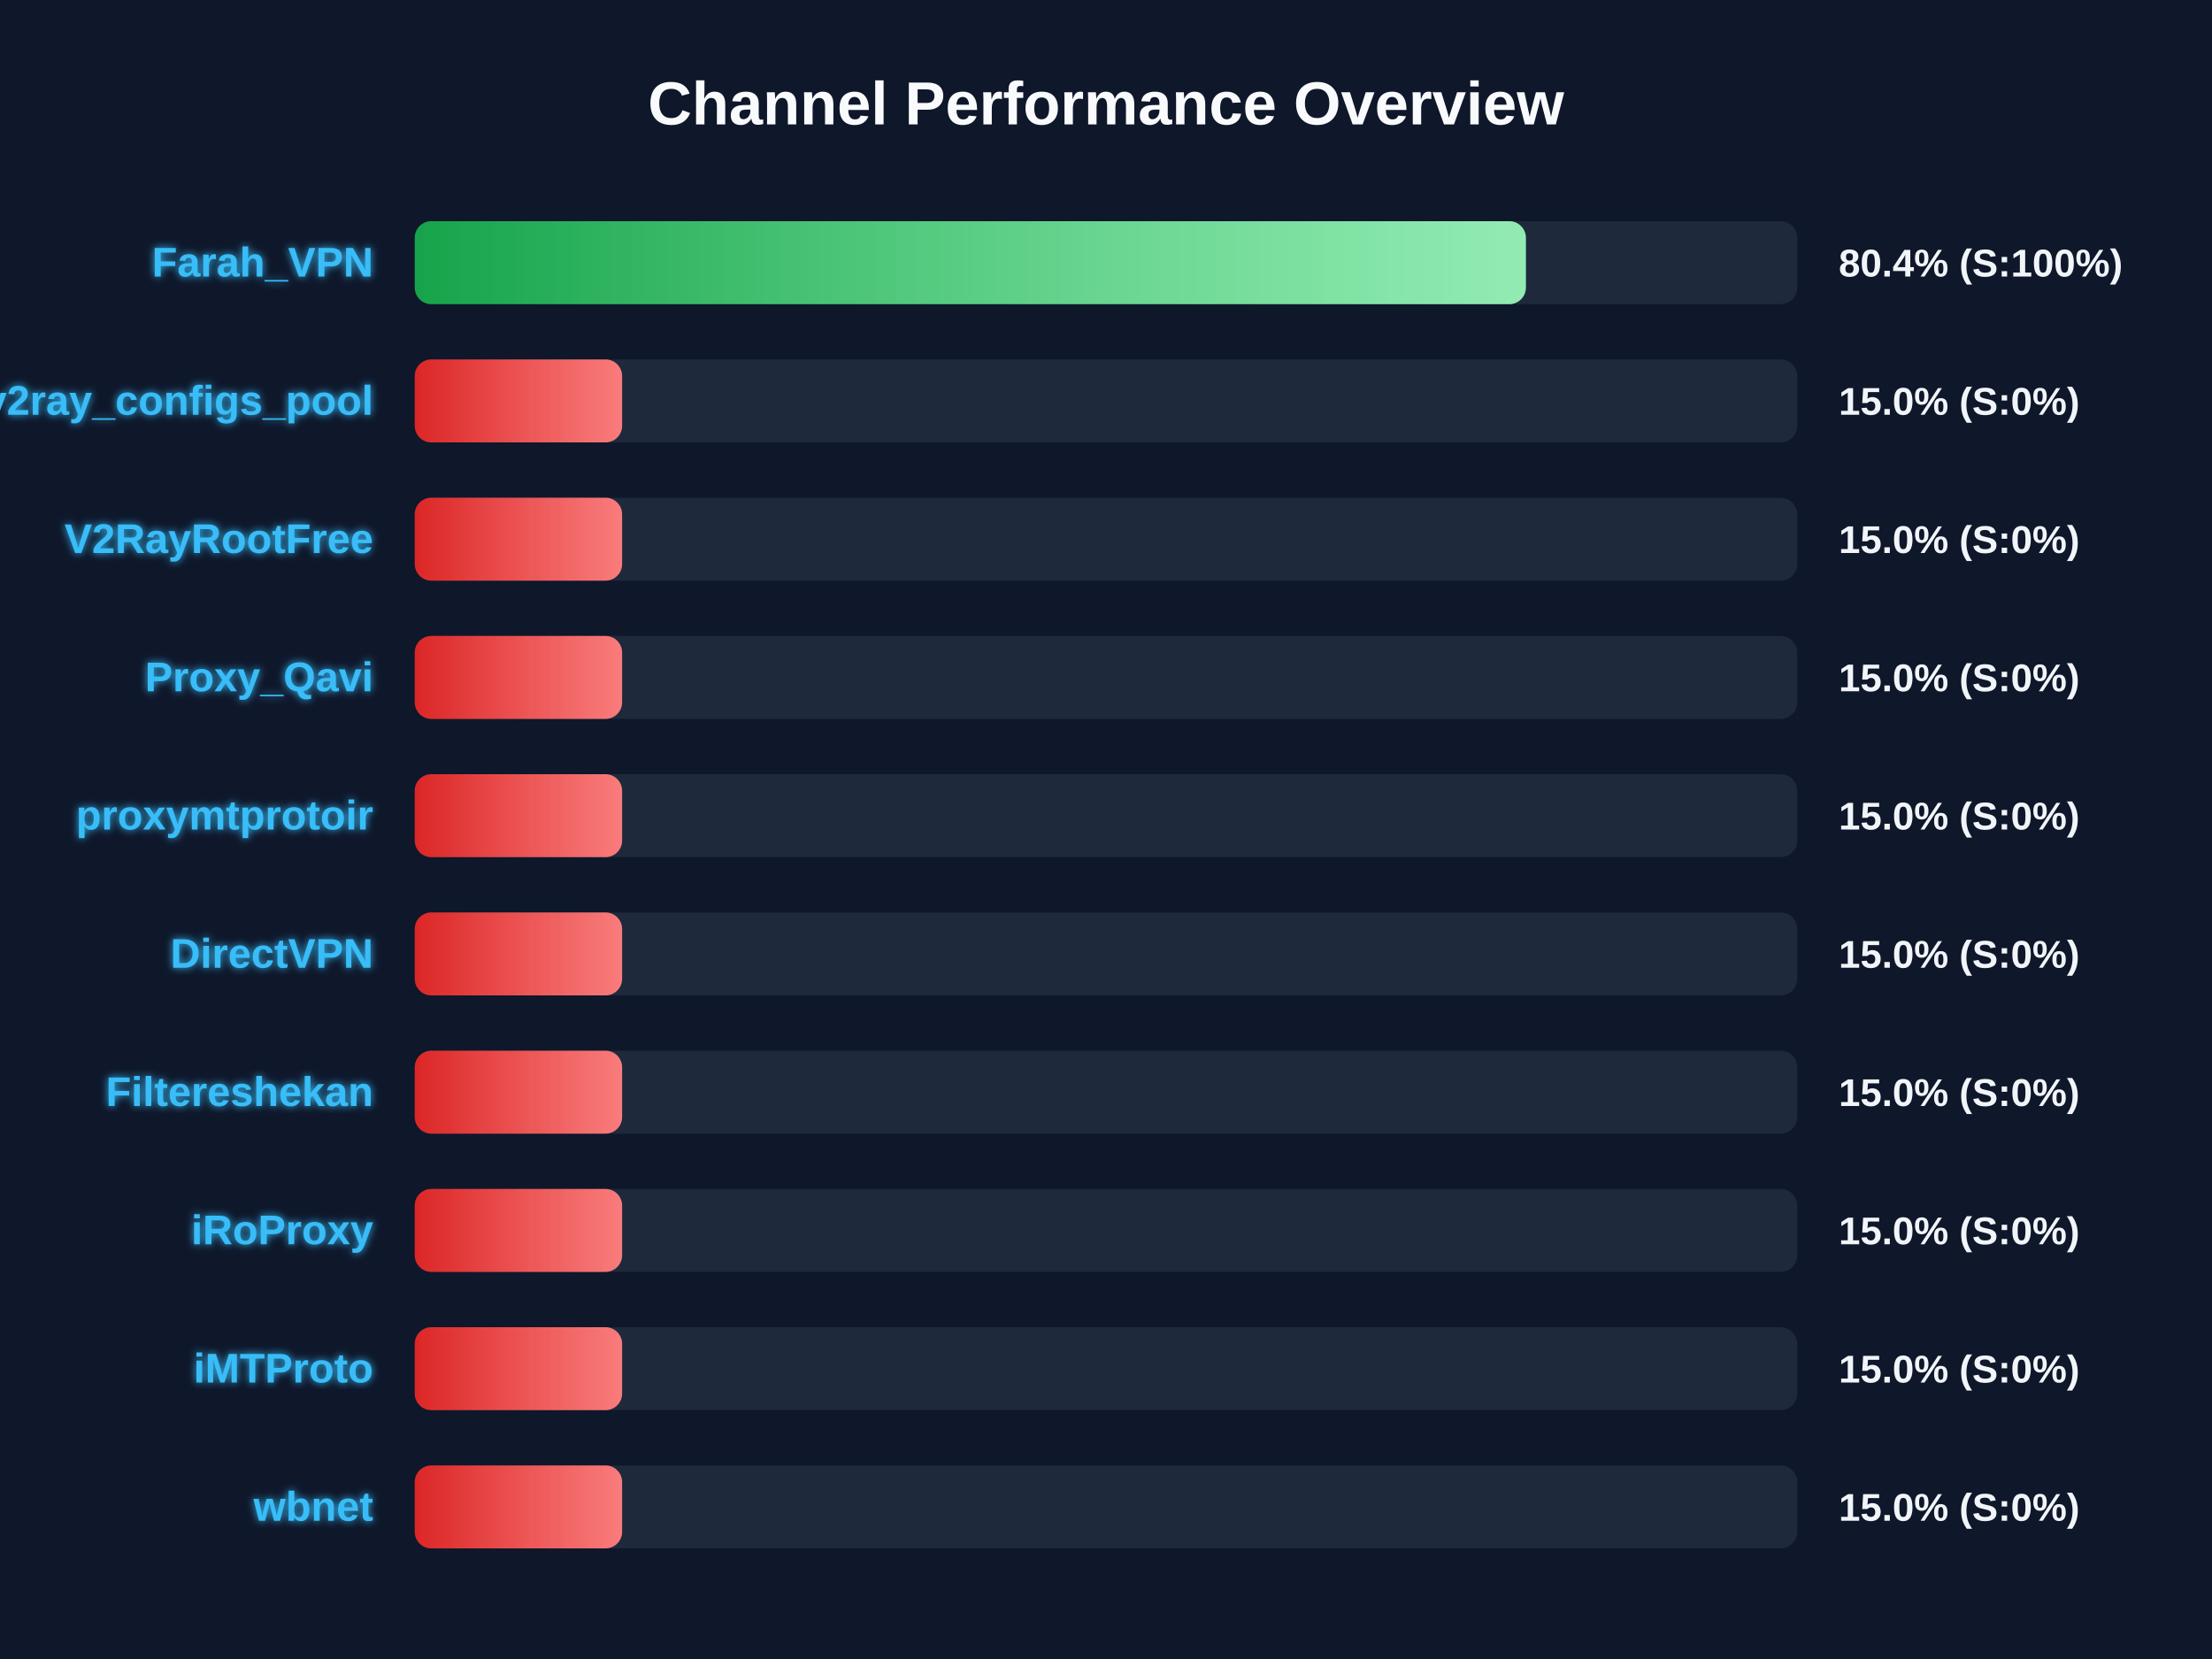
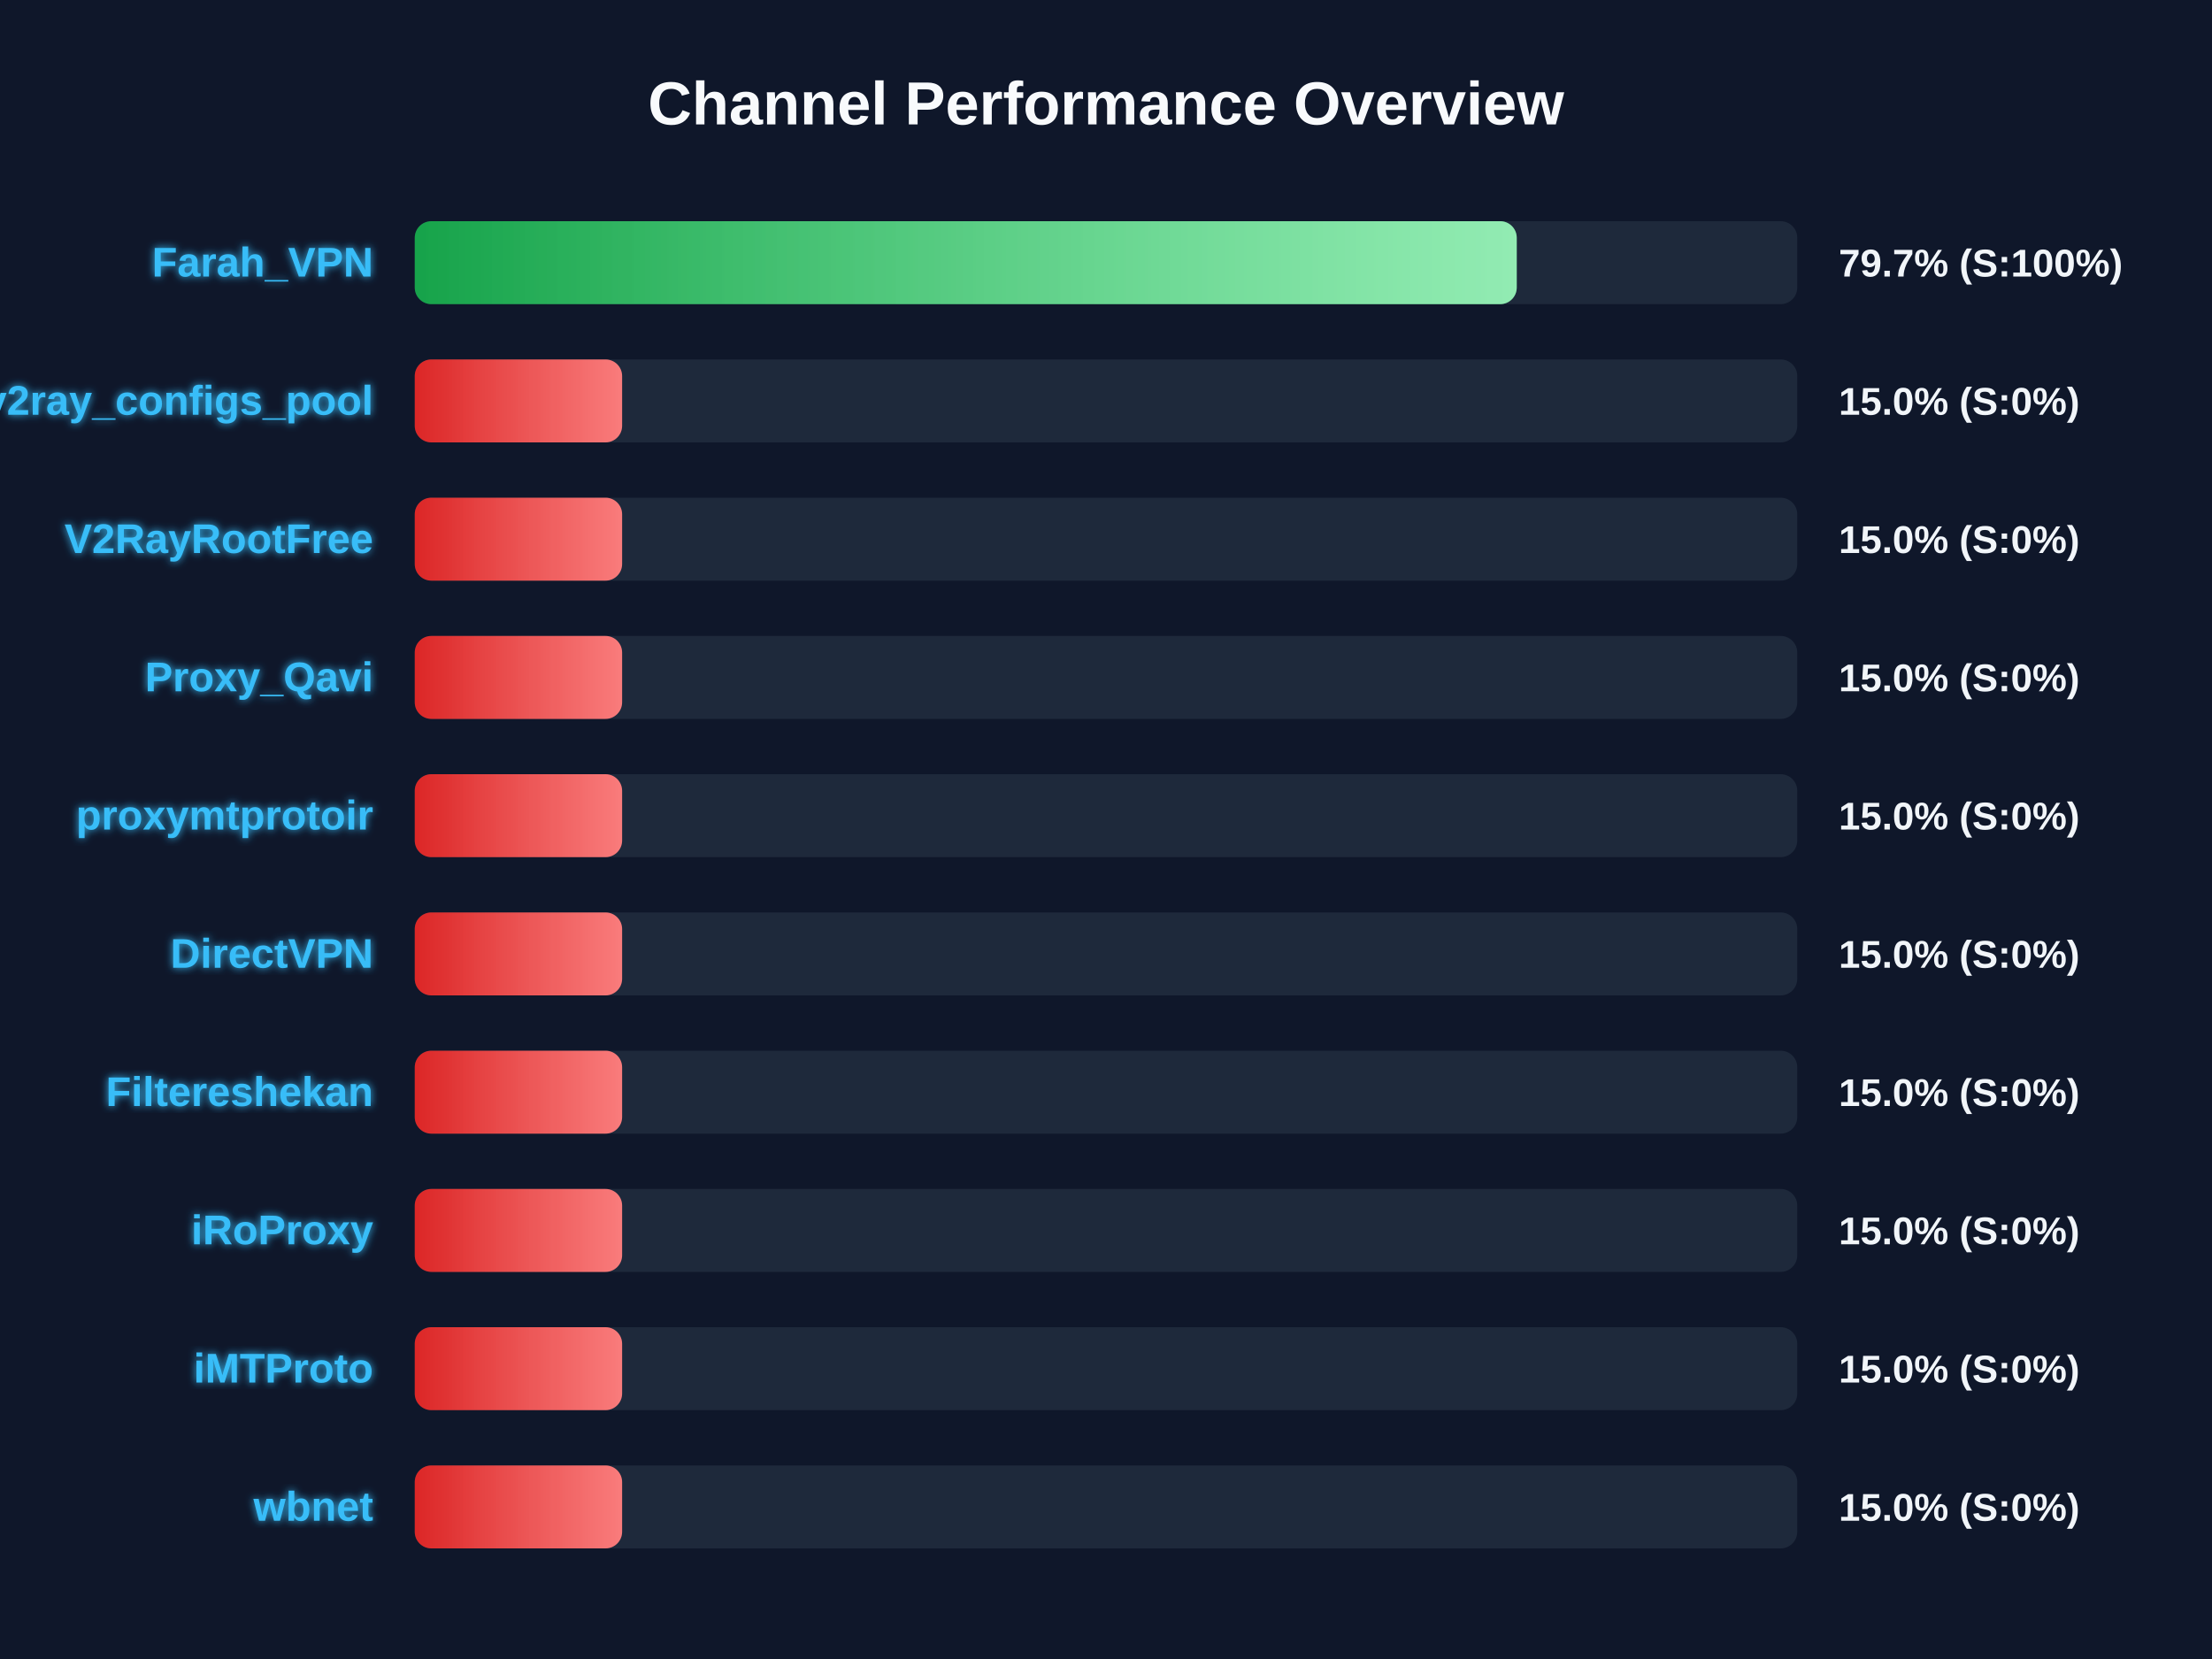
<svg xmlns="http://www.w3.org/2000/svg" width="800" height="600" version="1.1">
  <defs>
    <linearGradient id="grad-green" x1="0%" y1="0%" x2="100%" y2="0%">
      <stop offset="0%" stop-color="#16a34a" />
      <stop offset="100%" stop-color="#4ade80" />
    </linearGradient>
    <linearGradient id="grad-yellow" x1="0%" y1="0%" x2="100%" y2="0%">
      <stop offset="0%" stop-color="#ca8a04" />
      <stop offset="100%" stop-color="#fde047" />
    </linearGradient>
    <linearGradient id="grad-red" x1="0%" y1="0%" x2="100%" y2="0%">
      <stop offset="0%" stop-color="#dc2626" />
      <stop offset="100%" stop-color="#f87171" />
    </linearGradient>
    <linearGradient id="shimmer" x1="0%" y1="0%" x2="100%" y2="0%">
      <stop offset="0%" stop-color="rgba(255,255,255,0)" />
      <stop offset="50%" stop-color="rgba(255,255,255,0.4)" />
      <stop offset="100%" stop-color="rgba(255,255,255,0)" />
    </linearGradient>
    <filter id="glow" x="-20%" y="-20%" width="140%" height="140%">
      <feGaussianBlur stdDeviation="1.5" result="blur" />
      <feComposite in="SourceGraphic" in2="blur" operator="over" />
    </filter>
  </defs>
  <style>
        .bg-rect { fill: #0f172a; }
        .title { font: bold 22px 'Segoe UI', Arial, sans-serif; fill: #f8fafc; }
        .row { font: bold 15px 'Segoe UI', Arial, sans-serif; fill: #38bdf8; filter: url(#glow); }
        .score { font: bold 14px 'Segoe UI', Arial, sans-serif; fill: #f1f5f9; }
        @keyframes shimmer-anim {
            0% { transform: translateX(-100%); }
            100% { transform: translateX(200%); }
        }
        .shimmer-rect {
            animation: shimmer-anim 2.5s infinite linear;
        }
    </style>
  <rect width="100%" height="100%" class="bg-rect" />
  <text x="400" y="45" text-anchor="middle" class="title">Channel Performance Overview</text>
  <rect x="150" y="80" width="500" height="30" fill="#1e293b" rx="6" />
  <clipPath id="clip-0">
-     <rect x="150" y="80" width="401.85" height="30" rx="6" />
+     <rect x="150" y="80" width="398.55" height="30" rx="6" />
  </clipPath>
-   <rect x="150" y="80" width="401.85" height="30" fill="url(#grad-green)" rx="6" />
+   <rect x="150" y="80" width="398.55" height="30" fill="url(#grad-green)" rx="6" />
  <g clip-path="url(#clip-0)">
    <rect x="150" y="80" width="100%" height="30" fill="url(#shimmer)" class="shimmer-rect" />
  </g>
  <text x="135" y="100" text-anchor="end" class="row">Farah_VPN</text>
-   <text x="665" y="100" text-anchor="start" class="score">80.4% (S:100%)</text>
+   <text x="665" y="100" text-anchor="start" class="score">79.7% (S:100%)</text>
  <rect x="150" y="130" width="500" height="30" fill="#1e293b" rx="6" />
  <clipPath id="clip-1">
    <rect x="150" y="130" width="75.0" height="30" rx="6" />
  </clipPath>
  <rect x="150" y="130" width="75.0" height="30" fill="url(#grad-red)" rx="6" />
  <g clip-path="url(#clip-1)">
    <rect x="150" y="130" width="100%" height="30" fill="url(#shimmer)" class="shimmer-rect" />
  </g>
  <text x="135" y="150" text-anchor="end" class="row">v2ray_configs_pool</text>
  <text x="665" y="150" text-anchor="start" class="score">15.0% (S:0%)</text>
  <rect x="150" y="180" width="500" height="30" fill="#1e293b" rx="6" />
  <clipPath id="clip-2">
    <rect x="150" y="180" width="75.0" height="30" rx="6" />
  </clipPath>
  <rect x="150" y="180" width="75.0" height="30" fill="url(#grad-red)" rx="6" />
  <g clip-path="url(#clip-2)">
    <rect x="150" y="180" width="100%" height="30" fill="url(#shimmer)" class="shimmer-rect" />
  </g>
  <text x="135" y="200" text-anchor="end" class="row">V2RayRootFree</text>
  <text x="665" y="200" text-anchor="start" class="score">15.0% (S:0%)</text>
  <rect x="150" y="230" width="500" height="30" fill="#1e293b" rx="6" />
  <clipPath id="clip-3">
    <rect x="150" y="230" width="75.0" height="30" rx="6" />
  </clipPath>
  <rect x="150" y="230" width="75.0" height="30" fill="url(#grad-red)" rx="6" />
  <g clip-path="url(#clip-3)">
    <rect x="150" y="230" width="100%" height="30" fill="url(#shimmer)" class="shimmer-rect" />
  </g>
  <text x="135" y="250" text-anchor="end" class="row">Proxy_Qavi</text>
  <text x="665" y="250" text-anchor="start" class="score">15.0% (S:0%)</text>
  <rect x="150" y="280" width="500" height="30" fill="#1e293b" rx="6" />
  <clipPath id="clip-4">
    <rect x="150" y="280" width="75.0" height="30" rx="6" />
  </clipPath>
  <rect x="150" y="280" width="75.0" height="30" fill="url(#grad-red)" rx="6" />
  <g clip-path="url(#clip-4)">
    <rect x="150" y="280" width="100%" height="30" fill="url(#shimmer)" class="shimmer-rect" />
  </g>
  <text x="135" y="300" text-anchor="end" class="row">proxymtprotoir</text>
  <text x="665" y="300" text-anchor="start" class="score">15.0% (S:0%)</text>
  <rect x="150" y="330" width="500" height="30" fill="#1e293b" rx="6" />
  <clipPath id="clip-5">
    <rect x="150" y="330" width="75.0" height="30" rx="6" />
  </clipPath>
  <rect x="150" y="330" width="75.0" height="30" fill="url(#grad-red)" rx="6" />
  <g clip-path="url(#clip-5)">
    <rect x="150" y="330" width="100%" height="30" fill="url(#shimmer)" class="shimmer-rect" />
  </g>
  <text x="135" y="350" text-anchor="end" class="row">DirectVPN</text>
  <text x="665" y="350" text-anchor="start" class="score">15.0% (S:0%)</text>
  <rect x="150" y="380" width="500" height="30" fill="#1e293b" rx="6" />
  <clipPath id="clip-6">
    <rect x="150" y="380" width="75.0" height="30" rx="6" />
  </clipPath>
  <rect x="150" y="380" width="75.0" height="30" fill="url(#grad-red)" rx="6" />
  <g clip-path="url(#clip-6)">
    <rect x="150" y="380" width="100%" height="30" fill="url(#shimmer)" class="shimmer-rect" />
  </g>
  <text x="135" y="400" text-anchor="end" class="row">Filtereshekan</text>
  <text x="665" y="400" text-anchor="start" class="score">15.0% (S:0%)</text>
  <rect x="150" y="430" width="500" height="30" fill="#1e293b" rx="6" />
  <clipPath id="clip-7">
    <rect x="150" y="430" width="75.0" height="30" rx="6" />
  </clipPath>
  <rect x="150" y="430" width="75.0" height="30" fill="url(#grad-red)" rx="6" />
  <g clip-path="url(#clip-7)">
    <rect x="150" y="430" width="100%" height="30" fill="url(#shimmer)" class="shimmer-rect" />
  </g>
  <text x="135" y="450" text-anchor="end" class="row">iRoProxy</text>
  <text x="665" y="450" text-anchor="start" class="score">15.0% (S:0%)</text>
  <rect x="150" y="480" width="500" height="30" fill="#1e293b" rx="6" />
  <clipPath id="clip-8">
    <rect x="150" y="480" width="75.0" height="30" rx="6" />
  </clipPath>
  <rect x="150" y="480" width="75.0" height="30" fill="url(#grad-red)" rx="6" />
  <g clip-path="url(#clip-8)">
    <rect x="150" y="480" width="100%" height="30" fill="url(#shimmer)" class="shimmer-rect" />
  </g>
  <text x="135" y="500" text-anchor="end" class="row">iMTProto</text>
  <text x="665" y="500" text-anchor="start" class="score">15.0% (S:0%)</text>
  <rect x="150" y="530" width="500" height="30" fill="#1e293b" rx="6" />
  <clipPath id="clip-9">
    <rect x="150" y="530" width="75.0" height="30" rx="6" />
  </clipPath>
  <rect x="150" y="530" width="75.0" height="30" fill="url(#grad-red)" rx="6" />
  <g clip-path="url(#clip-9)">
    <rect x="150" y="530" width="100%" height="30" fill="url(#shimmer)" class="shimmer-rect" />
  </g>
  <text x="135" y="550" text-anchor="end" class="row">wbnet</text>
  <text x="665" y="550" text-anchor="start" class="score">15.0% (S:0%)</text>
</svg>
